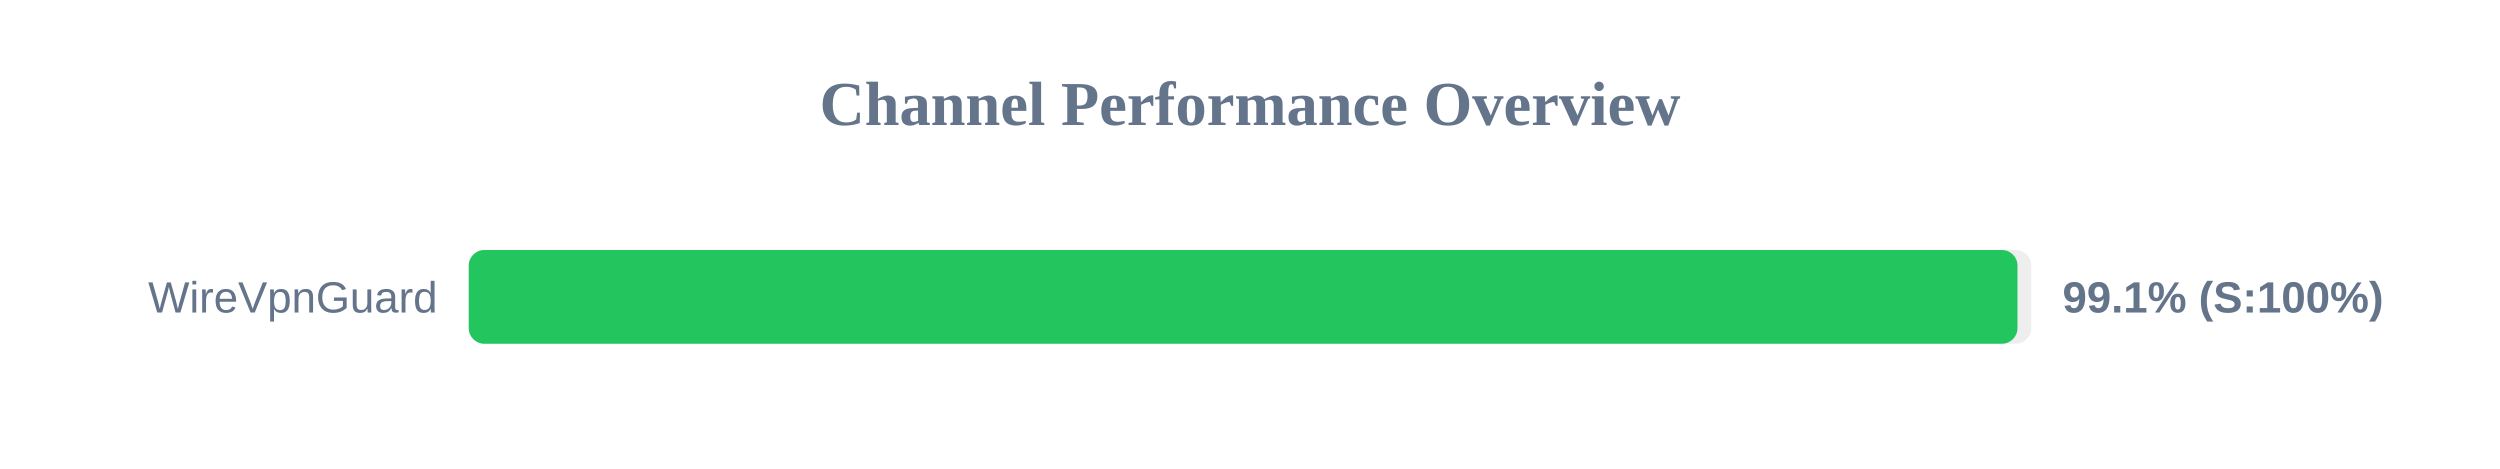
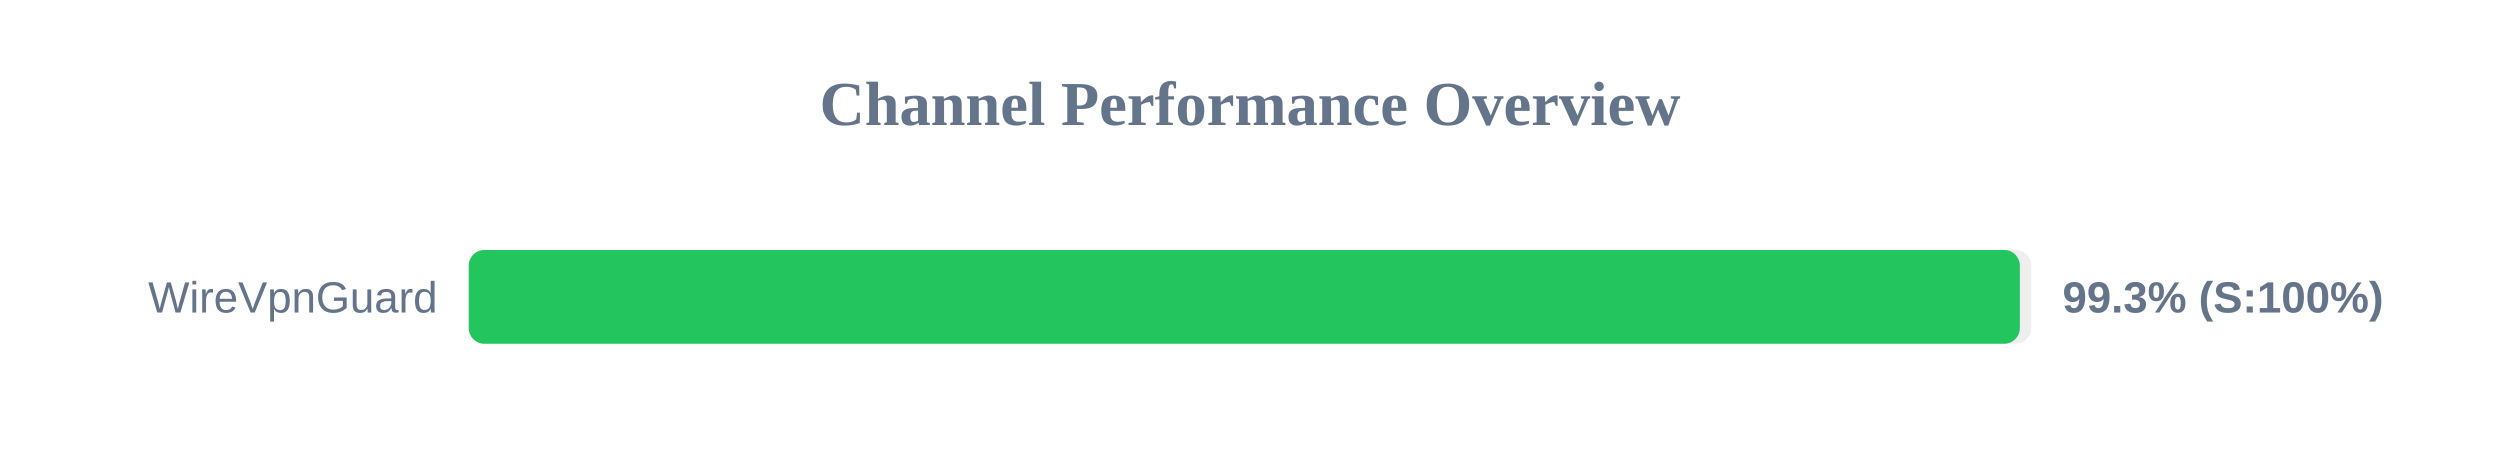
<svg xmlns="http://www.w3.org/2000/svg" width="800" height="150" version="1.1">
  <style>
        .row { font: 14px Arial; fill: #64748b; }
        .score { font: bold 14px Arial; fill: #64748b; }
    </style>
  <text x="400" y="40" text-anchor="middle" font-size="20px" font-weight="bold" fill="#64748b">Channel Performance Overview</text>
  <rect x="150" y="80" width="500" height="30" fill="#eee" rx="5" />
-   <rect x="150" y="80" width="495.6" height="30" fill="#22c55e" rx="5" />
+   <rect x="150" y="80" width="496.35" height="30" fill="#22c55e" rx="5" />
  <text x="140" y="100" text-anchor="end" class="row">WireVpnGuard</text>
-   <text x="660" y="100" text-anchor="start" class="score">99.1% (S:100%)</text>
+   <text x="660" y="100" text-anchor="start" class="score">99.3% (S:100%)</text>
</svg>
